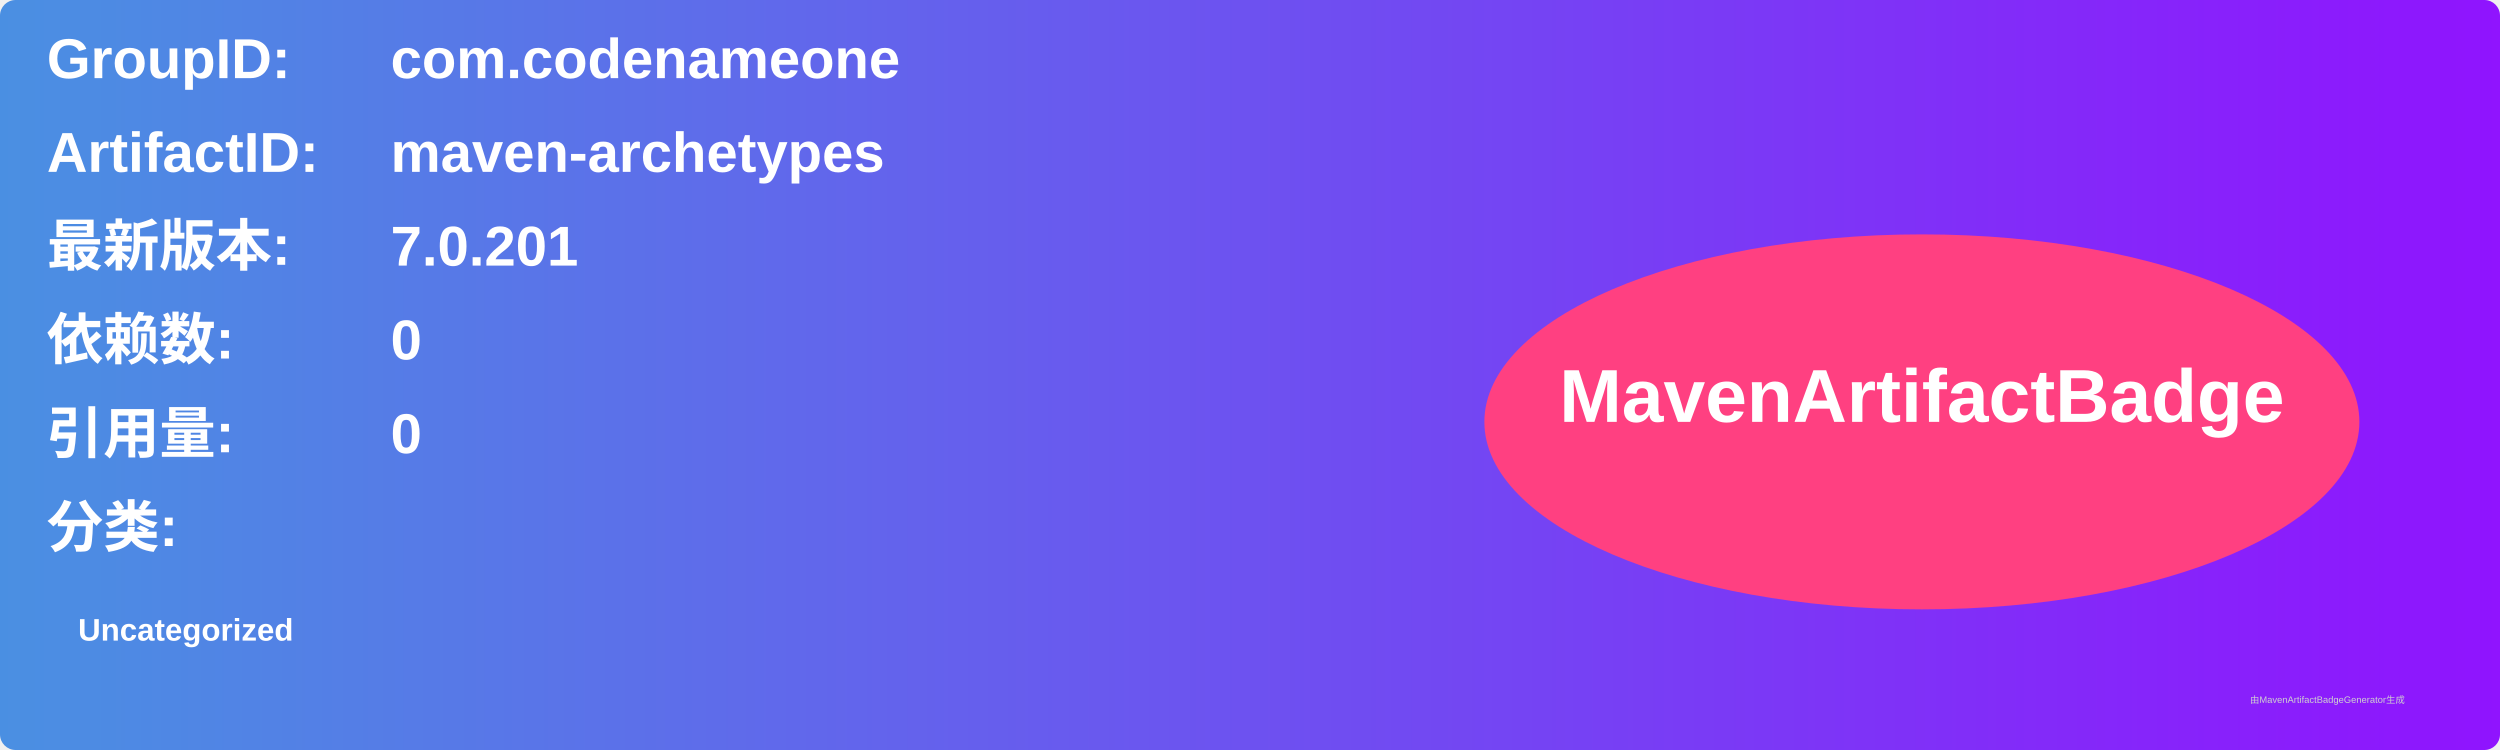
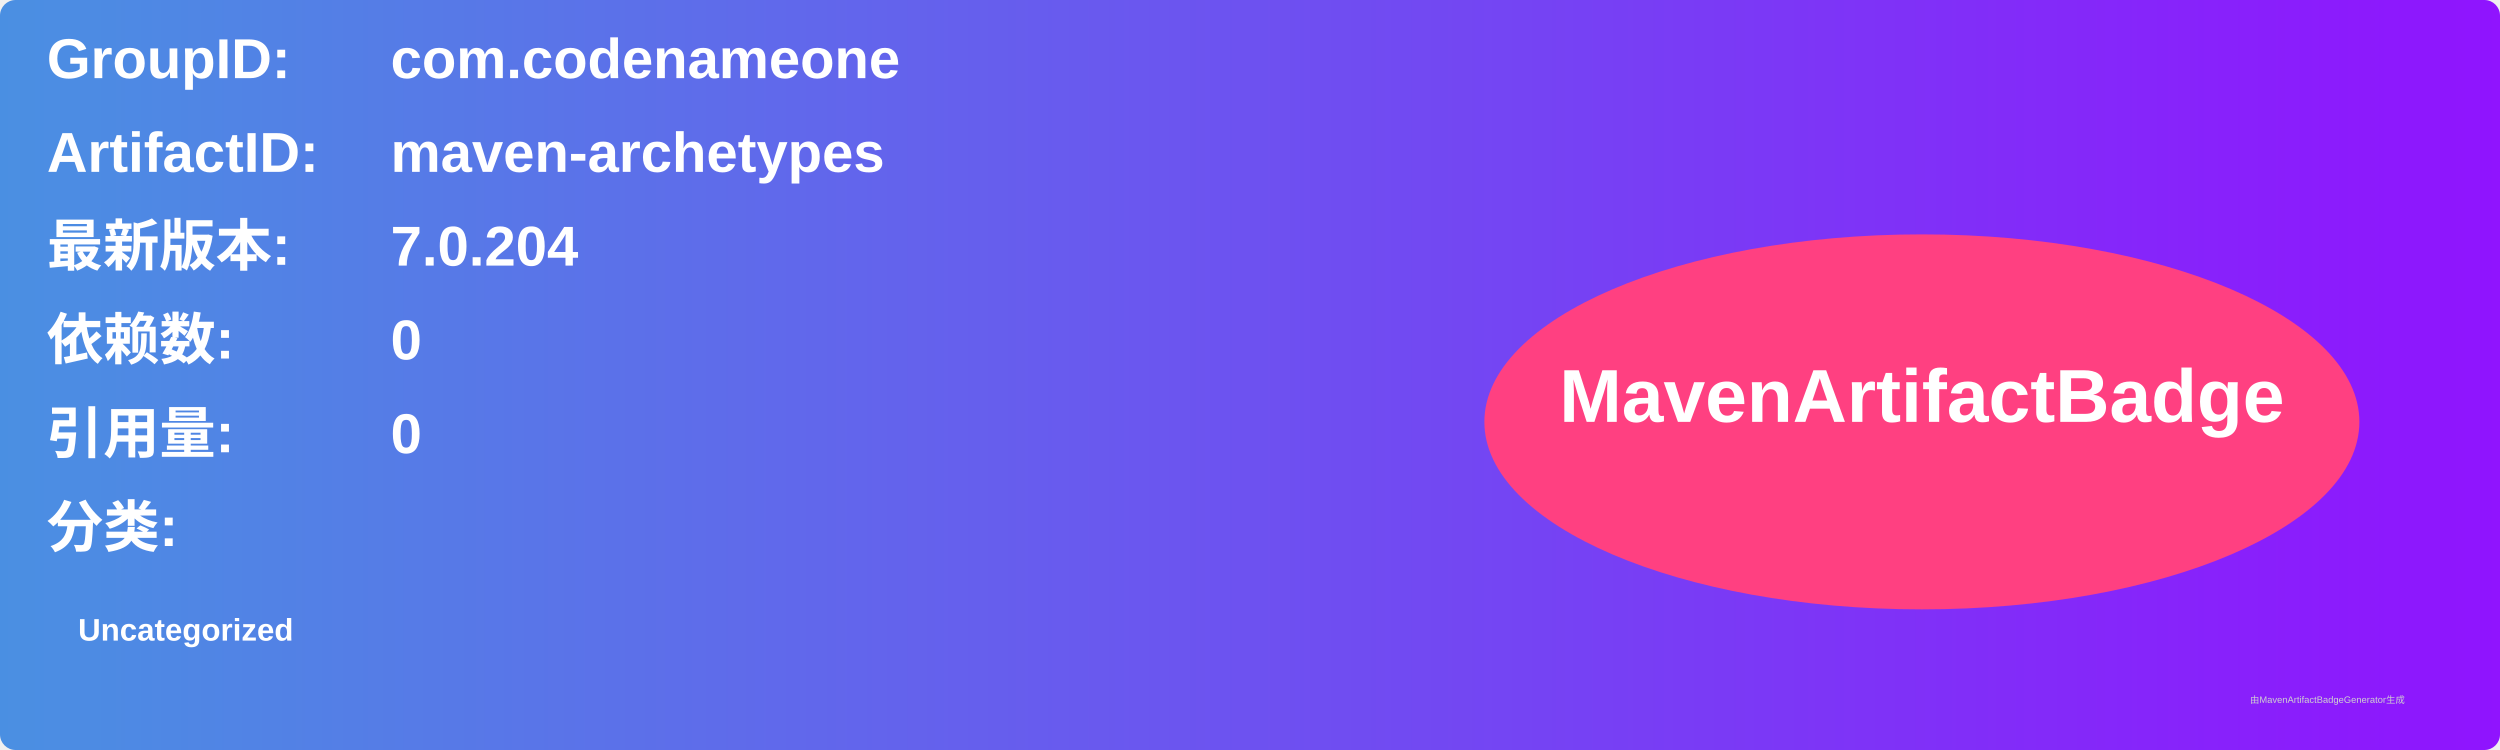
<svg xmlns="http://www.w3.org/2000/svg" width="800" height="240" viewBox="0 0 800 240">
  <linearGradient id="grad" x1="0%" y1="0%" x2="100%" y2="0%">
    <stop offset="0%" stop-color="#4a90e2" />
    <stop offset="100%" stop-color="#9013fe" />
  </linearGradient>
  <rect width="100%" height="100%" rx="5" ry="5" fill="url(#grad)" />
  <g transform="translate(15, 15)">
    <text x="0" y="10" font-family="Arial" font-size="18" fill="white" font-weight="bold" width="260">GroupID:</text>
    <text x="110" y="10" font-family="Arial" font-size="18" fill="white" font-weight="bold" width="460">com.codenameone</text>
    <text x="0" y="40" font-family="Arial" font-size="18" fill="white" font-weight="bold" width="260">ArtifactID:</text>
    <text x="110" y="40" font-family="Arial" font-size="18" fill="white" font-weight="bold" width="460">maven-archetypes</text>
    <text x="0" y="70" font-family="Arial" font-size="18" fill="white" font-weight="bold">最新版本:</text>
    <text x="110" y="70" font-family="Arial" font-size="18" fill="white" font-weight="bold">
-       <tspan font-weight="bold">7.0.201</tspan>
+       <tspan font-weight="bold">7.0.204</tspan>
    </text>
    <text x="0" y="100" font-family="Arial" font-size="18" fill="white" font-weight="bold">依赖数: </text>
    <text x="110" y="100" font-family="Arial" font-size="18" fill="white">
      <tspan font-weight="bold">0</tspan>
    </text>
    <text x="0" y="130" font-family="Arial" font-size="18" fill="white" font-weight="bold">引用量: </text>
    <text x="110" y="130" font-family="Arial" font-size="18" fill="white">
      <tspan font-weight="bold">0</tspan>
    </text>
    <text x="0" y="160" font-family="Arial" font-size="18" fill="white" font-weight="bold">分类:</text>
    <text x="10" y="190" font-family="Arial" font-size="10" fill="white">
      <tspan font-weight="bold">Uncategorized</tspan>
    </text>
    <ellipse cx="600" cy="120" rx="140" ry="60" fill="#ff4081" />
    <text x="600" y="120" text-anchor="middle" font-family="Arial" font-size="24" fill="white" font-weight="bold">MavenArtifactBadge</text>
  </g>
  <text x="720" y="225" font-family="Arial" font-size="3" fill="#d0d0d0">由MavenArtifactBadgeGenerator生成</text>
</svg>
